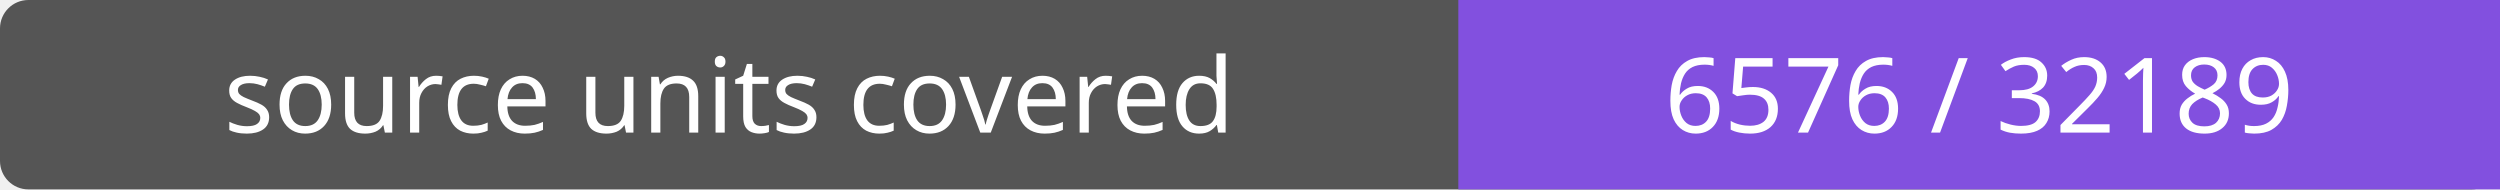
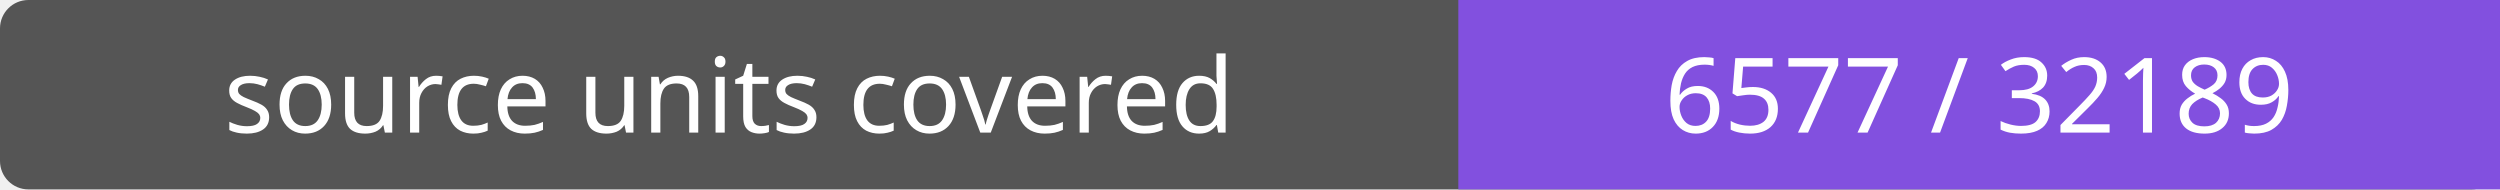
- <svg xmlns="http://www.w3.org/2000/svg" width="264" height="20" role="img" aria-label="source units covered: 6576 / 32189">
+ <svg xmlns="http://www.w3.org/2000/svg" width="264" height="20" role="img" aria-label="source units covered: 6577 / 32189">
  <rect width="264" height="20" rx="3" fill="#555" />
  <path fill="#8250df" d="M154 0h110v20H154z" />
  <g fill="#fff" text-anchor="middle" font-family="Verdana,sans-serif" font-size="11">
    <text x="77.0" y="14">source units covered</text>
-     <text x="209.0" y="14">6576 / 32189</text>
+     <text x="209.0" y="14">6577 / 32189</text>
  </g>
</svg>
